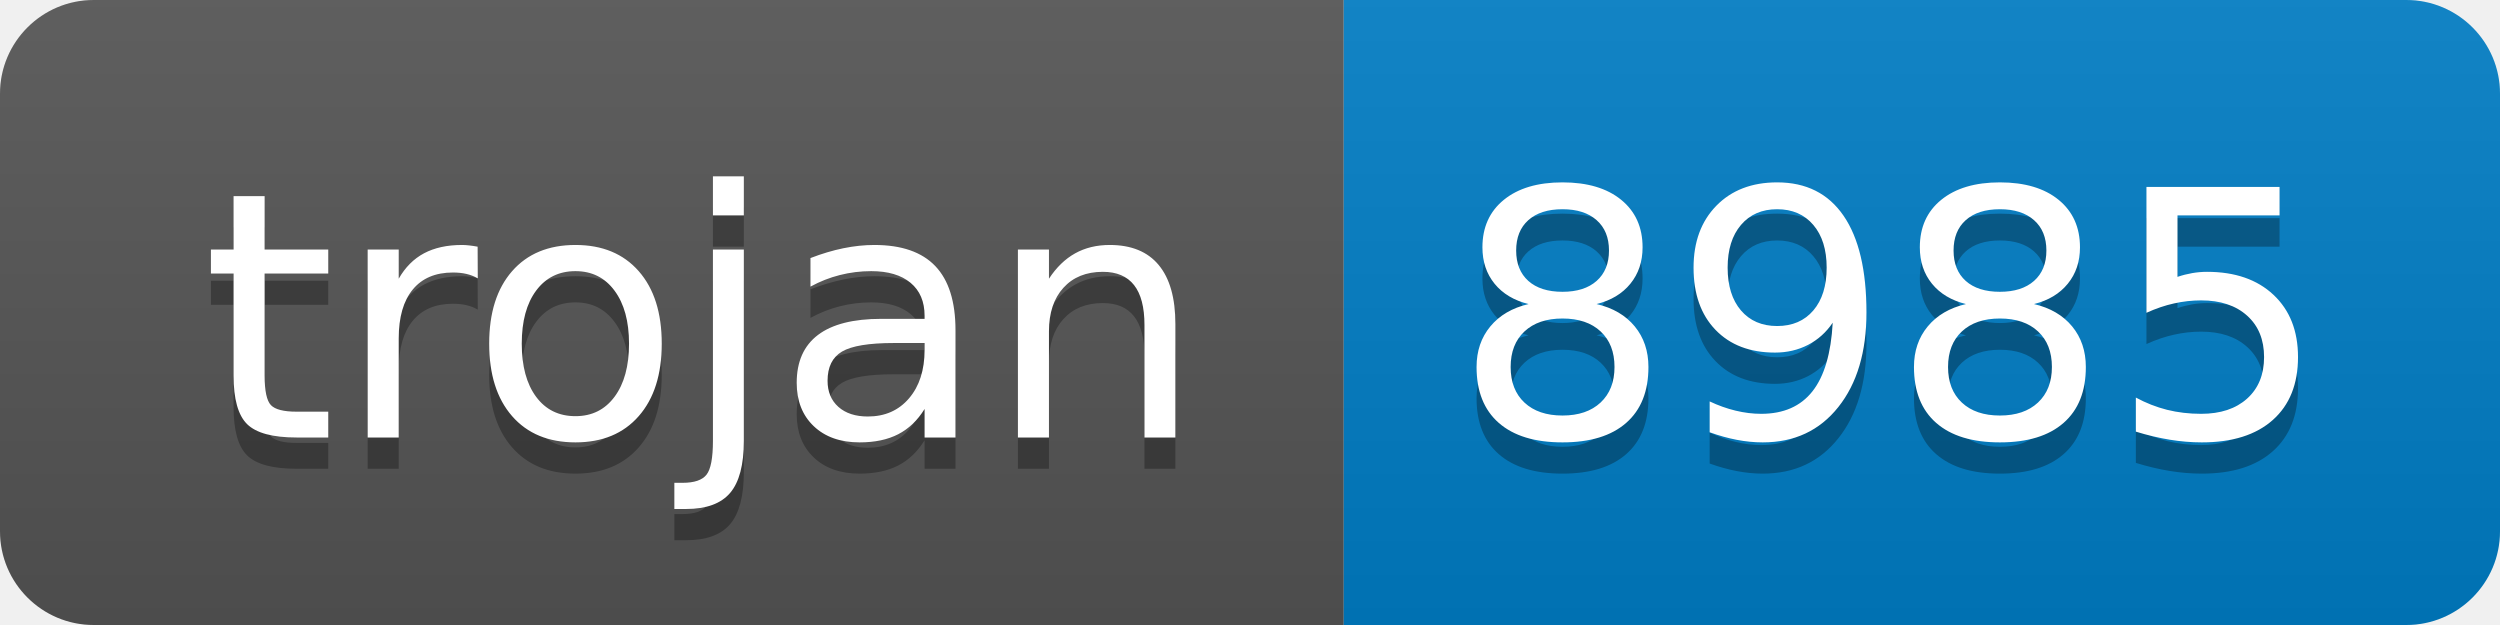
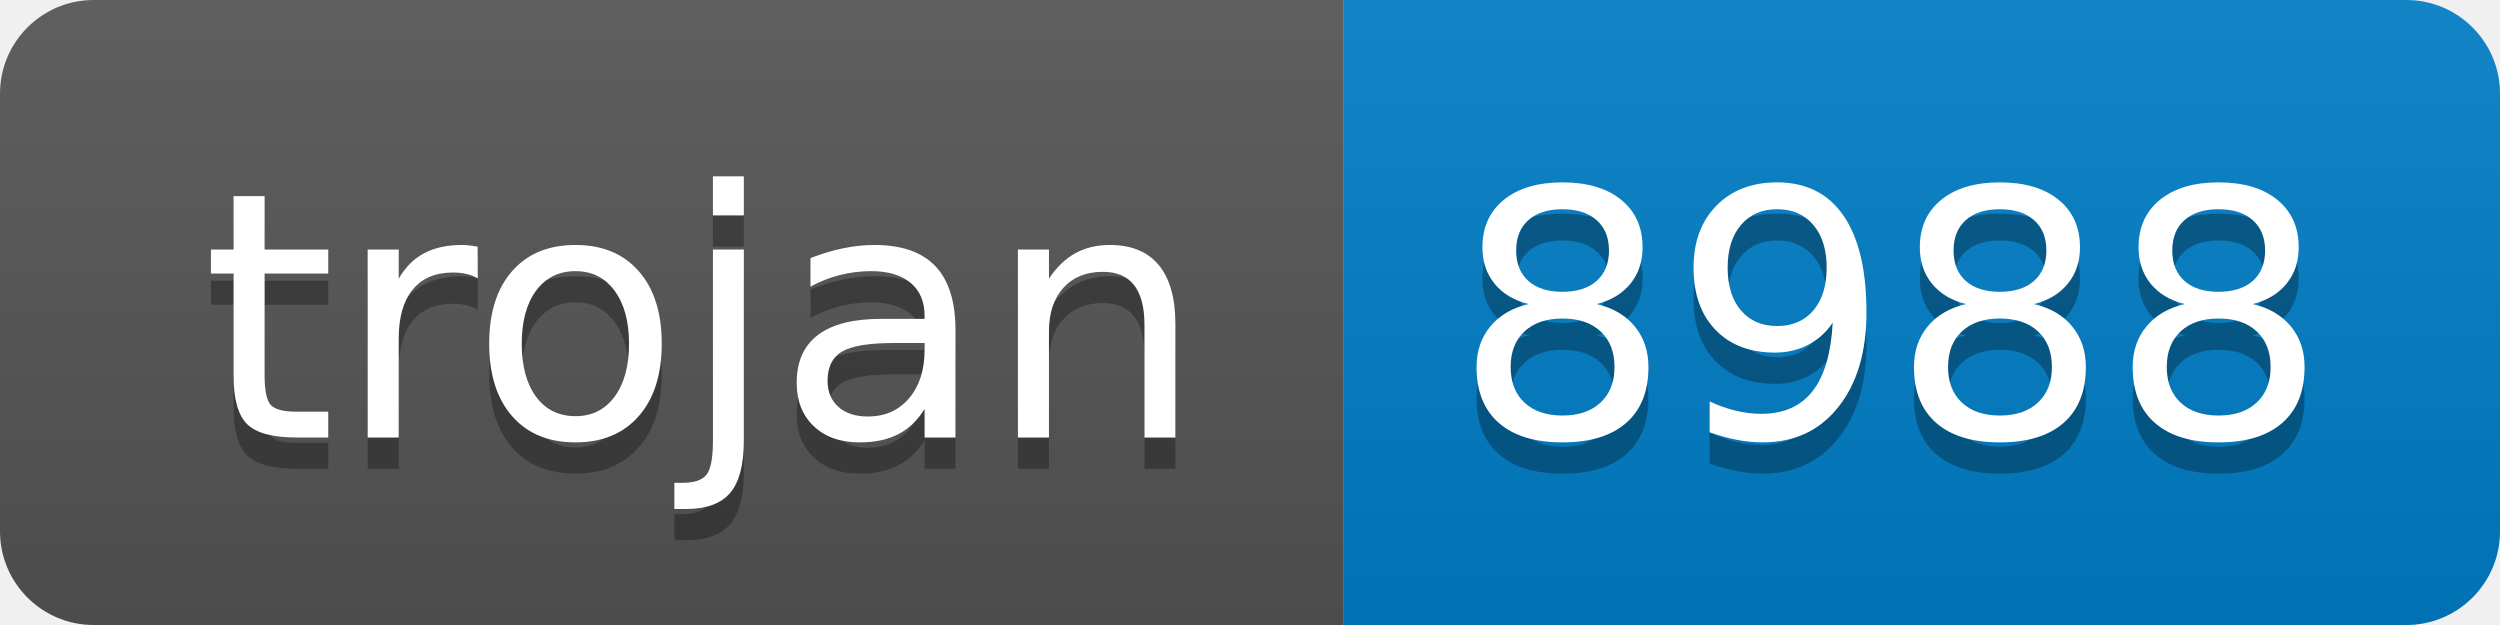
- <svg xmlns="http://www.w3.org/2000/svg" width="80" height="20" role="img" aria-label="trojan: 8985">
+ <svg xmlns="http://www.w3.org/2000/svg" width="80" height="20" role="img" aria-label="trojan: 8988">
  <linearGradient id="s" x2="0" y2="100%">
    <stop offset="0" stop-color="#bbb" stop-opacity=".1" />
    <stop offset="1" stop-opacity=".1" />
  </linearGradient>
  <clipPath id="r">
    <rect width="80" height="20" rx="3" fill="#fff" />
  </clipPath>
  <g clip-path="url(#r)">
    <rect width="43" height="20" fill="#555" />
    <rect x="43" width="37" height="20" fill="#007ec6" />
    <rect width="80" height="20" fill="url(#s)" />
  </g>
  <g fill="#fff" text-anchor="middle" font-family="Verdana,Geneva,DejaVu Sans,sans-serif" text-rendering="geometricPrecision" font-size="110">
    <text aria-hidden="true" x="225" y="150" fill="#010101" fill-opacity=".3" transform="scale(.1)" textLength="330">trojan</text>
    <text x="225" y="140" transform="scale(.1)" fill="#fff" textLength="330">trojan</text>
-     <text aria-hidden="true" x="605" y="150" fill="#010101" fill-opacity=".3" transform="scale(.1)" textLength="270">8985</text>
-     <text x="605" y="140" transform="scale(.1)" fill="#fff" textLength="270">8985</text>
+     <text aria-hidden="true" x="605" y="150" fill="#010101" fill-opacity=".3" transform="scale(.1)" textLength="270">8988</text>
+     <text x="605" y="140" transform="scale(.1)" fill="#fff" textLength="270">8988</text>
  </g>
</svg>
